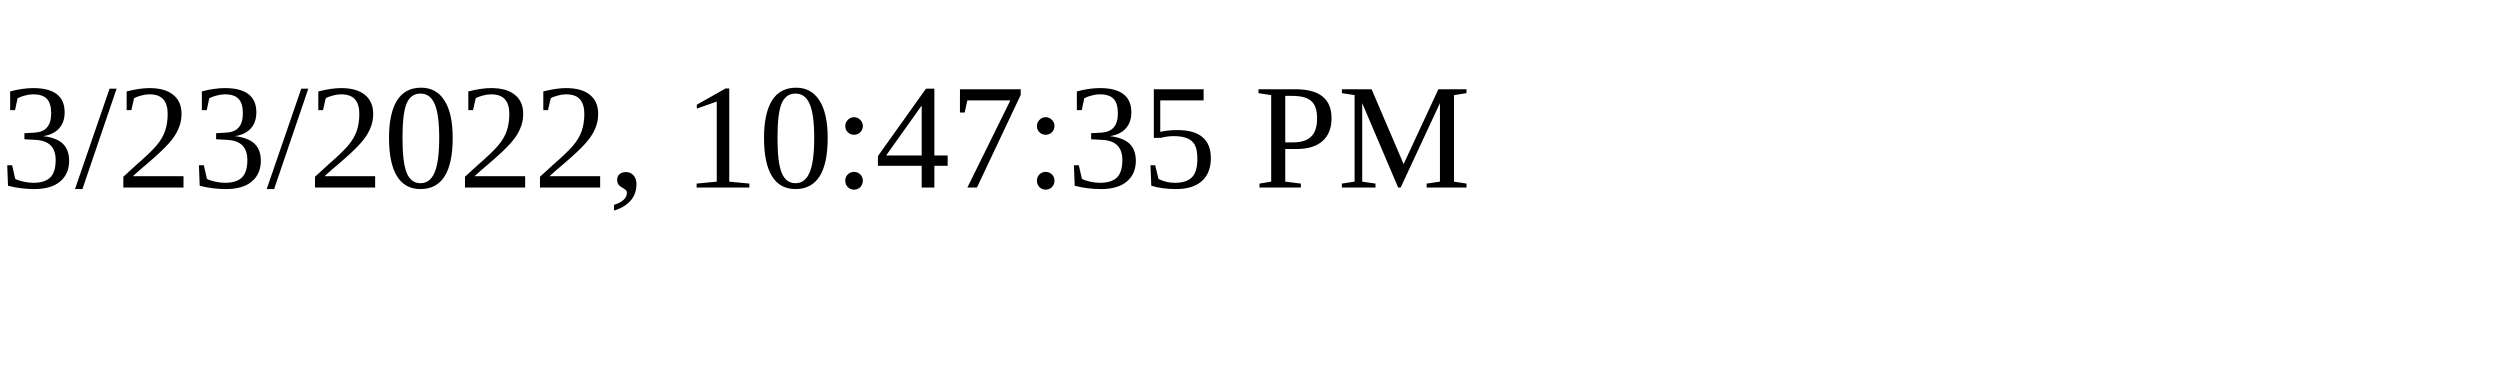
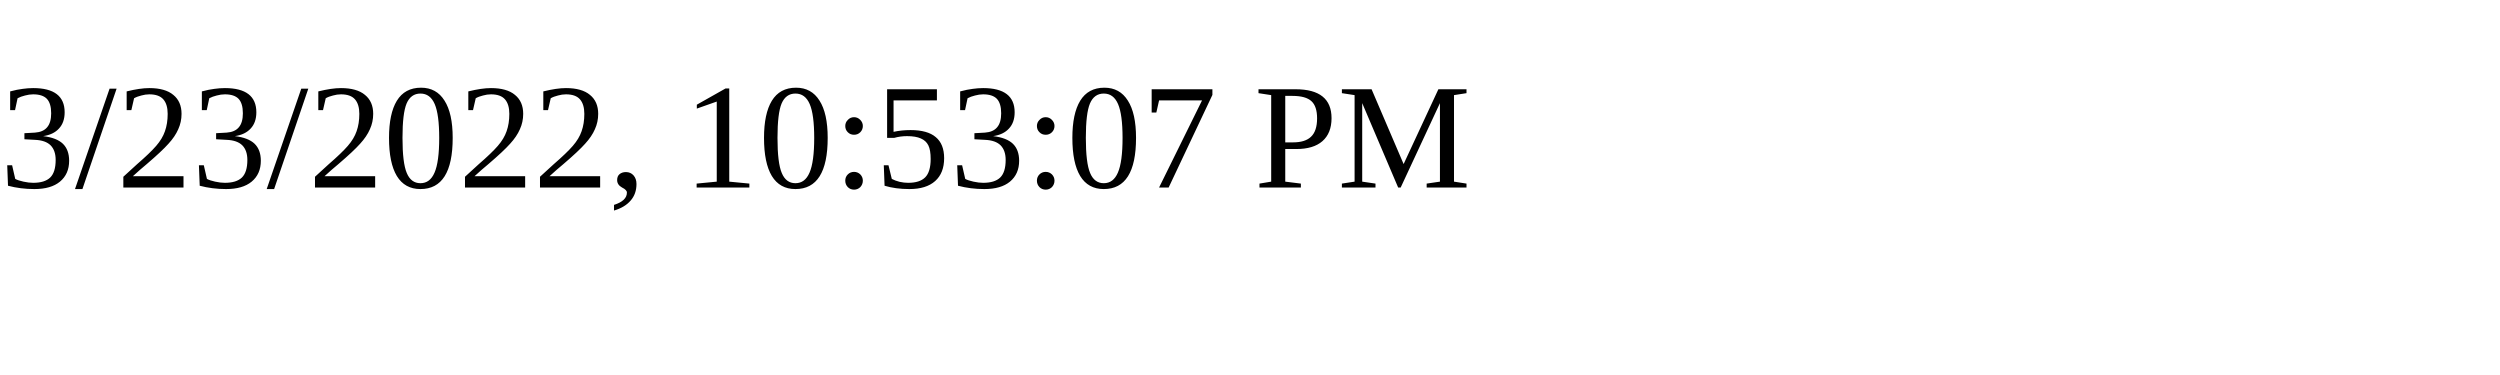
<svg xmlns="http://www.w3.org/2000/svg" height="30" width="200">
-   <text x="0" y="15">3/23/2022, 10:47:35 PM</text>
+   <text x="0" y="15">3/23/2022, 10:53:07 PM</text>
</svg>
